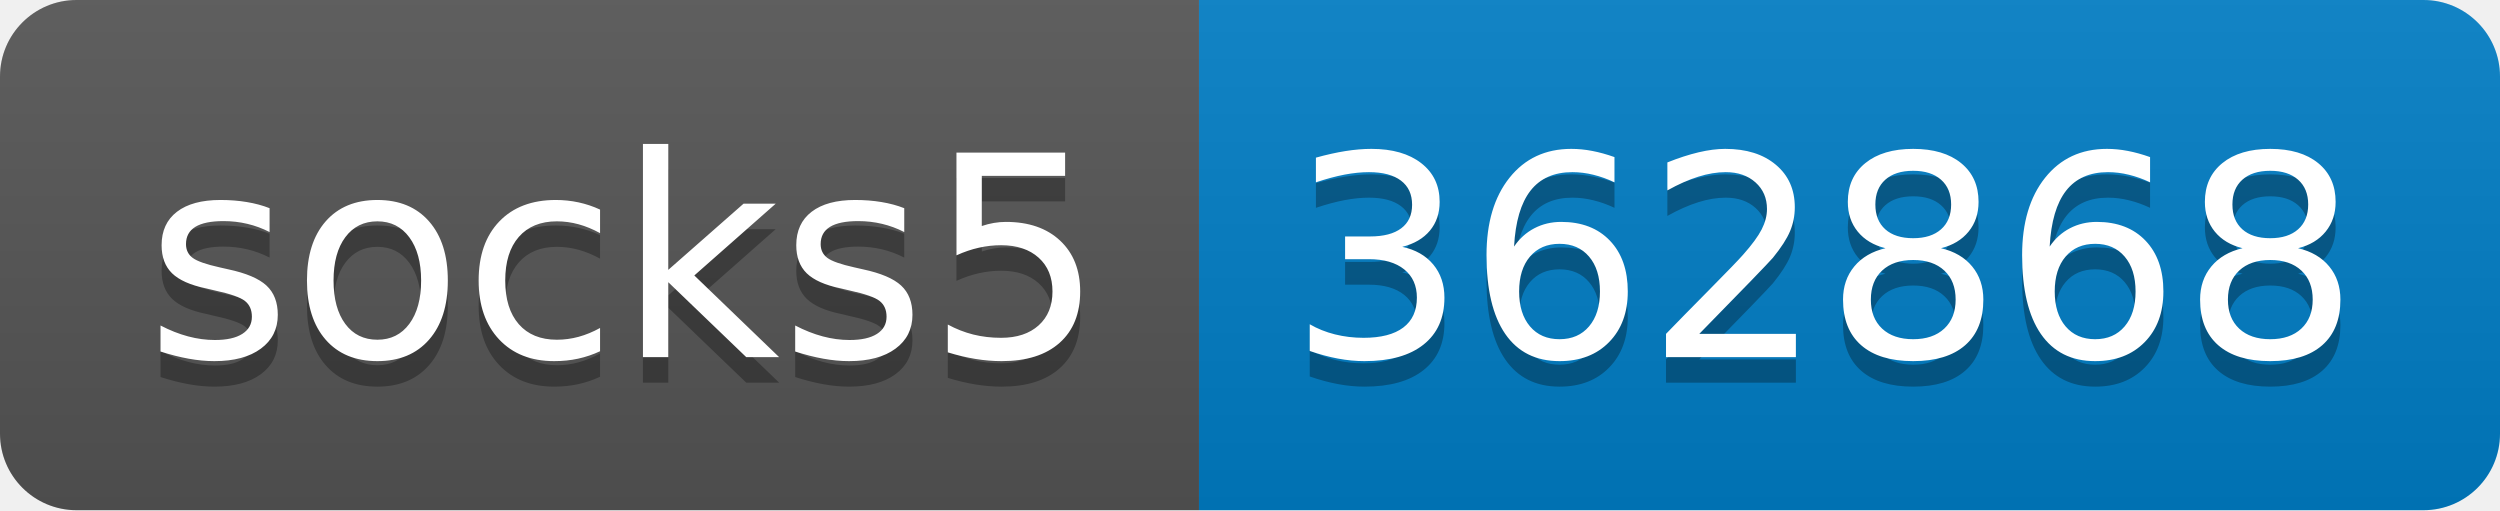
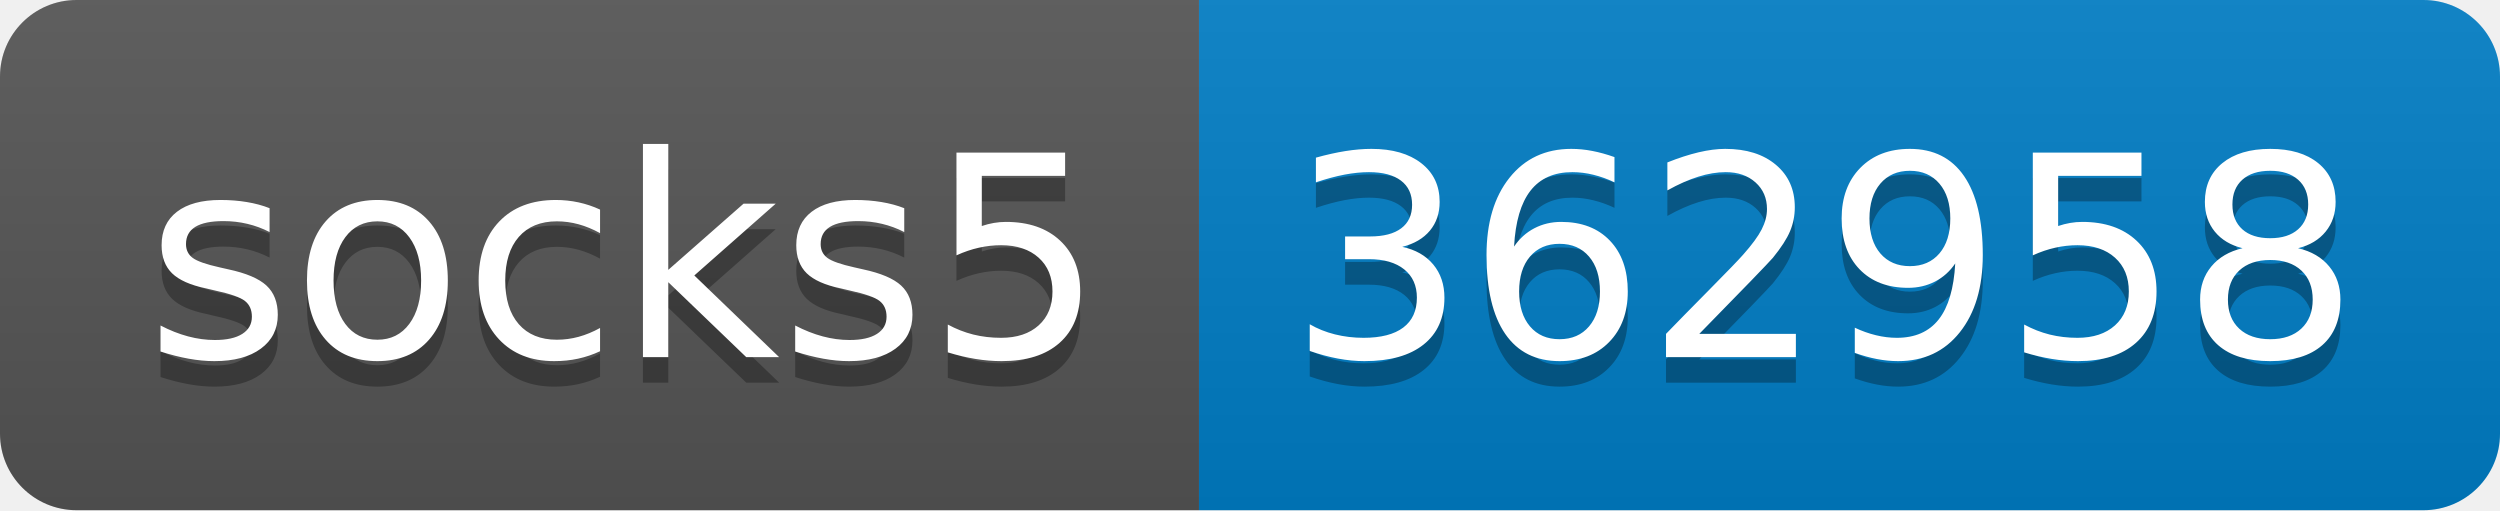
- <svg xmlns="http://www.w3.org/2000/svg" width="98" height="20" role="img" aria-label="socks5: 362868">
+ <svg xmlns="http://www.w3.org/2000/svg" width="98" height="20" role="img" aria-label="socks5: 362958">
  <linearGradient id="s" x2="0" y2="100%">
    <stop offset="0" stop-color="#bbb" stop-opacity=".1" />
    <stop offset="1" stop-opacity=".1" />
  </linearGradient>
  <clipPath id="r">
    <rect width="98" height="20" rx="3" fill="#fff" />
  </clipPath>
  <g clip-path="url(#r)">
    <rect width="47" height="20" fill="#555" />
    <rect x="47" width="51" height="20" fill="#007ec6" />
    <rect width="98" height="20" fill="url(#s)" />
  </g>
  <g fill="#fff" text-anchor="middle" font-family="Verdana,Geneva,DejaVu Sans,sans-serif" text-rendering="geometricPrecision" font-size="110">
    <text aria-hidden="true" x="245" y="150" fill="#010101" fill-opacity=".3" transform="scale(.1)" textLength="370">socks5</text>
    <text x="245" y="140" transform="scale(.1)" fill="#fff" textLength="370">socks5</text>
-     <text aria-hidden="true" x="715" y="150" fill="#010101" fill-opacity=".3" transform="scale(.1)" textLength="410">362868</text>
-     <text x="715" y="140" transform="scale(.1)" fill="#fff" textLength="410">362868</text>
+     <text aria-hidden="true" x="715" y="150" fill="#010101" fill-opacity=".3" transform="scale(.1)" textLength="410">362958</text>
+     <text x="715" y="140" transform="scale(.1)" fill="#fff" textLength="410">362958</text>
  </g>
</svg>
